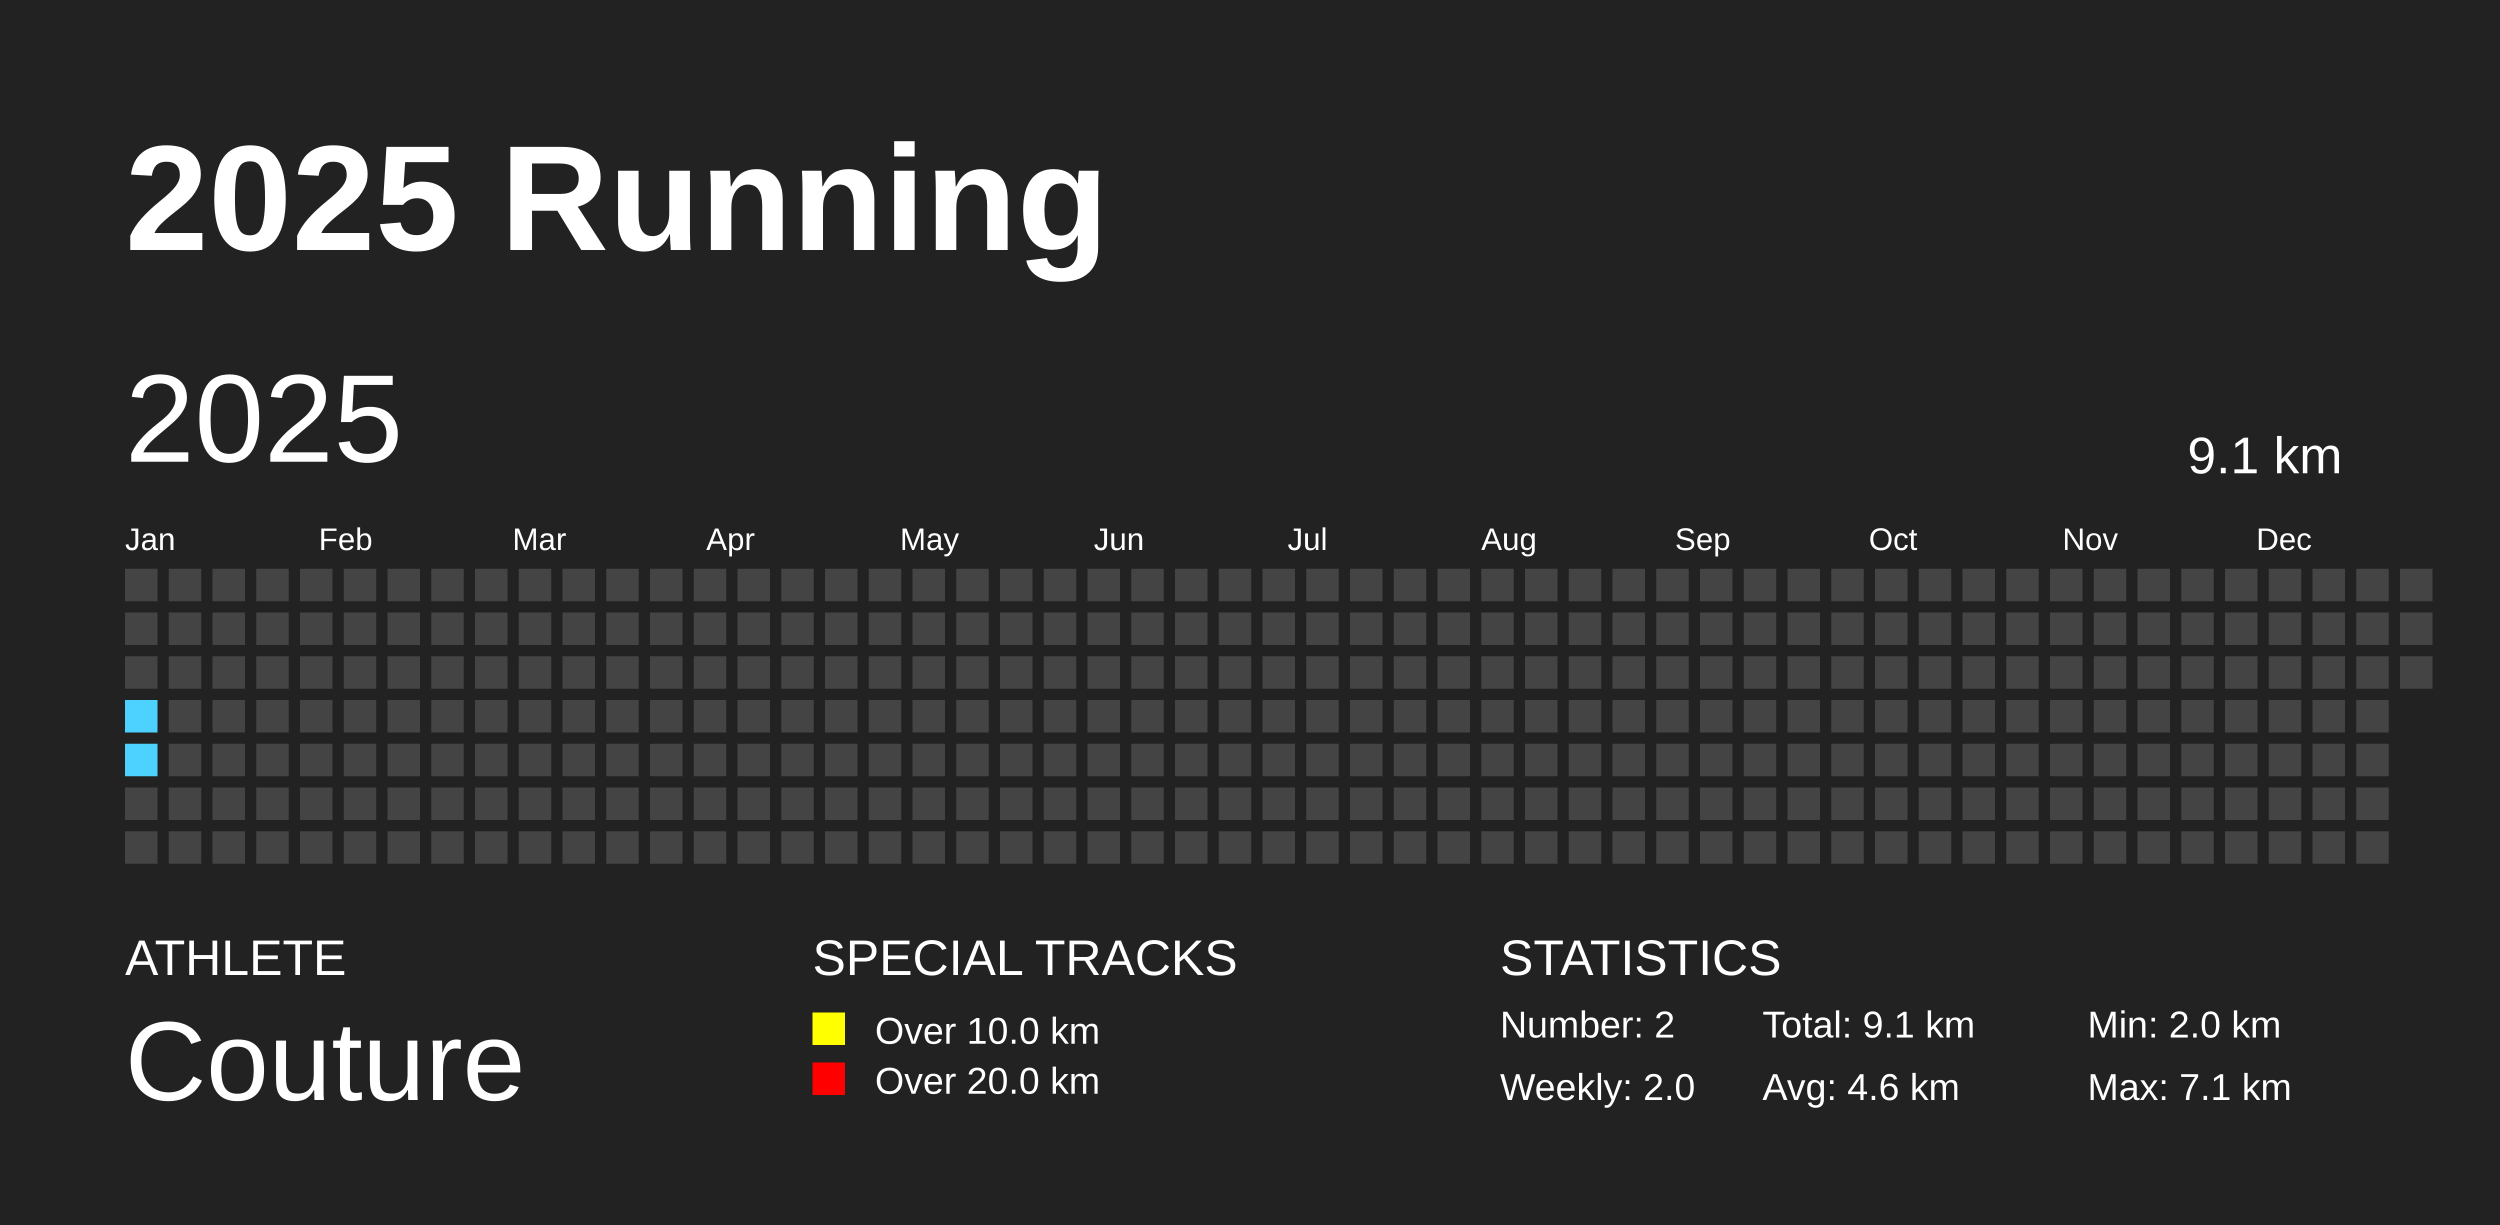
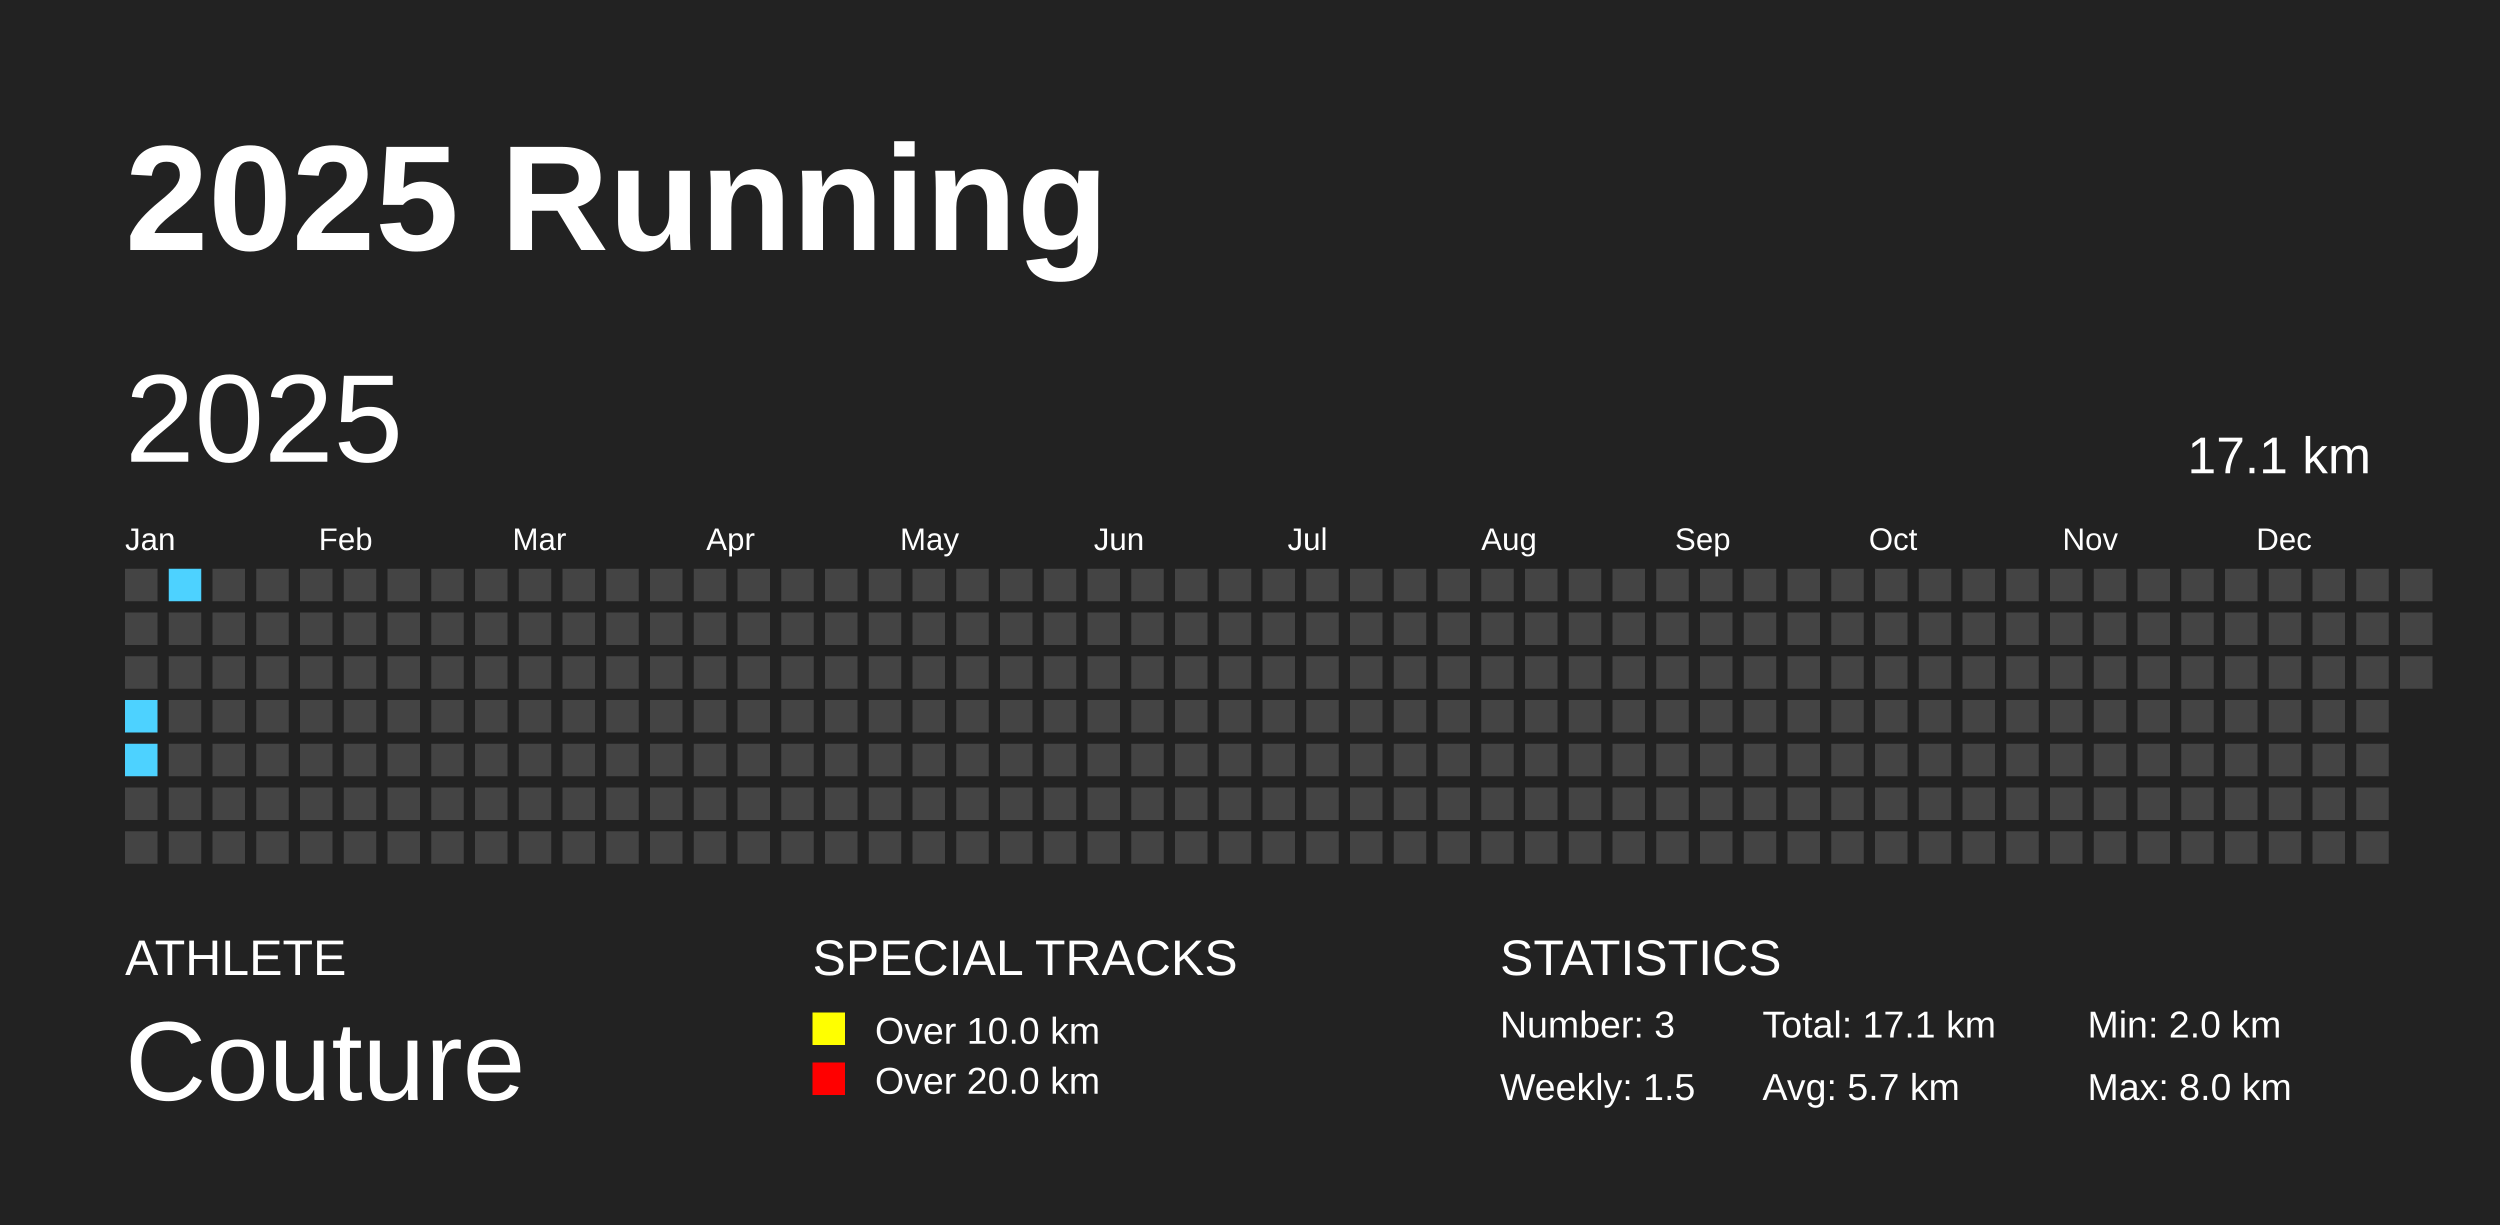
<svg xmlns="http://www.w3.org/2000/svg" baseProfile="full" height="98mm" version="1.1" viewBox="0,0,200,98" width="200mm">
  <defs />
  <rect fill="#222222" height="98" width="200" x="0" y="0" />
  <text fill="#FFFFFF" style="font-size:12px; font-family:Arial; font-weight:bold;" x="10" y="20">2025 Running</text>
  <text fill="#FFFFFF" style="font-size:4px; font-family:Arial" x="10" y="78">ATHLETE</text>
  <text fill="#FFFFFF" style="font-size:9px; font-family:Arial" x="10" y="88">Couture</text>
  <text fill="#FFFFFF" style="font-size:4px; font-family:Arial" x="65" y="78">SPECIAL TRACKS</text>
  <rect fill="yellow" height="2.6" width="2.6" x="65" y="81" />
  <text fill="#FFFFFF" style="font-size:3px; font-family:Arial" x="70" y="83.5">Over 10.0 km</text>
  <rect fill="red" height="2.6" width="2.6" x="65" y="85" />
  <text fill="#FFFFFF" style="font-size:3px; font-family:Arial" x="70" y="87.5">Over 20.0 km</text>
  <text fill="#FFFFFF" style="font-size:4px; font-family:Arial" x="120" y="78">STATISTICS</text>
-   <text fill="#FFFFFF" style="font-size:3px; font-family:Arial" x="120" y="83">Number: 2</text>
-   <text fill="#FFFFFF" style="font-size:3px; font-family:Arial" x="120" y="88">Weekly: 2.0</text>
-   <text fill="#FFFFFF" style="font-size:3px; font-family:Arial" x="141" y="83">Total: 9.1 km</text>
-   <text fill="#FFFFFF" style="font-size:3px; font-family:Arial" x="141" y="88">Avg: 4.6 km</text>
+   <text fill="#FFFFFF" style="font-size:3px; font-family:Arial" x="120" y="83">Number: 3</text>
+   <text fill="#FFFFFF" style="font-size:3px; font-family:Arial" x="120" y="88">Weekly: 1.5</text>
+   <text fill="#FFFFFF" style="font-size:3px; font-family:Arial" x="141" y="83">Total: 17.1 km</text>
+   <text fill="#FFFFFF" style="font-size:3px; font-family:Arial" x="141" y="88">Avg: 5.7 km</text>
  <text fill="#FFFFFF" style="font-size:3px; font-family:Arial" x="167" y="83">Min: 2.0 km</text>
-   <text fill="#FFFFFF" style="font-size:3px; font-family:Arial" x="167" y="88">Max: 7.1 km</text>
+   <text fill="#FFFFFF" style="font-size:3px; font-family:Arial" x="167" y="88">Max: 8.0 km</text>
  <text dominant-baseline="hanging" fill="#FFFFFF" style="font-size:10.0px; font-family:Arial;" x="10" y="30">2025</text>
-   <text dominant-baseline="hanging" fill="#FFFFFF" style="font-size:4.125px; font-family:Arial;" x="175" y="35">9.1 km</text>
+   <text dominant-baseline="hanging" fill="#FFFFFF" style="font-size:4.125px; font-family:Arial;" x="175" y="35">17.1 km</text>
  <text fill="#FFFFFF" style="font-size:2.5px; font-family:Arial" x="10.0" y="44">Jan</text>
  <text fill="#FFFFFF" style="font-size:2.5px; font-family:Arial" x="25.5" y="44">Feb</text>
  <text fill="#FFFFFF" style="font-size:2.5px; font-family:Arial" x="41.0" y="44">Mar</text>
  <text fill="#FFFFFF" style="font-size:2.5px; font-family:Arial" x="56.5" y="44">Apr</text>
  <text fill="#FFFFFF" style="font-size:2.5px; font-family:Arial" x="72.0" y="44">May</text>
  <text fill="#FFFFFF" style="font-size:2.5px; font-family:Arial" x="87.5" y="44">Jun</text>
  <text fill="#FFFFFF" style="font-size:2.5px; font-family:Arial" x="103.0" y="44">Jul</text>
  <text fill="#FFFFFF" style="font-size:2.5px; font-family:Arial" x="118.5" y="44">Aug</text>
  <text fill="#FFFFFF" style="font-size:2.5px; font-family:Arial" x="134.0" y="44">Sep</text>
  <text fill="#FFFFFF" style="font-size:2.5px; font-family:Arial" x="149.5" y="44">Oct</text>
  <text fill="#FFFFFF" style="font-size:2.5px; font-family:Arial" x="165.0" y="44">Nov</text>
  <text fill="#FFFFFF" style="font-size:2.5px; font-family:Arial" x="180.5" y="44">Dec</text>
  <rect fill="#444444" height="2.6" width="2.6" x="10.0" y="45.5" />
  <rect fill="#444444" height="2.6" width="2.6" x="10.0" y="49.0" />
  <rect fill="#444444" height="2.6" width="2.6" x="10.0" y="52.5" />
  <rect fill="#4DD2FF" height="2.6" width="2.6" x="10.0" y="56.0" />
  <rect fill="#4DD2FF" height="2.6" width="2.6" x="10.0" y="59.5" />
  <rect fill="#444444" height="2.6" width="2.6" x="10.0" y="63.0" />
  <rect fill="#444444" height="2.6" width="2.6" x="10.0" y="66.5" />
-   <rect fill="#444444" height="2.6" width="2.6" x="13.5" y="45.5" />
+   <rect fill="#4DD2FF" height="2.6" width="2.6" x="13.5" y="45.5" />
  <rect fill="#444444" height="2.6" width="2.6" x="13.5" y="49.0" />
  <rect fill="#444444" height="2.6" width="2.6" x="13.5" y="52.5" />
  <rect fill="#444444" height="2.6" width="2.6" x="13.5" y="56.0" />
  <rect fill="#444444" height="2.6" width="2.6" x="13.5" y="59.5" />
  <rect fill="#444444" height="2.6" width="2.6" x="13.5" y="63.0" />
  <rect fill="#444444" height="2.6" width="2.6" x="13.5" y="66.5" />
  <rect fill="#444444" height="2.6" width="2.6" x="17.0" y="45.5" />
  <rect fill="#444444" height="2.6" width="2.6" x="17.0" y="49.0" />
  <rect fill="#444444" height="2.6" width="2.6" x="17.0" y="52.5" />
  <rect fill="#444444" height="2.6" width="2.6" x="17.0" y="56.0" />
  <rect fill="#444444" height="2.6" width="2.6" x="17.0" y="59.5" />
  <rect fill="#444444" height="2.6" width="2.6" x="17.0" y="63.0" />
  <rect fill="#444444" height="2.6" width="2.6" x="17.0" y="66.5" />
  <rect fill="#444444" height="2.6" width="2.6" x="20.5" y="45.5" />
  <rect fill="#444444" height="2.6" width="2.6" x="20.5" y="49.0" />
  <rect fill="#444444" height="2.6" width="2.6" x="20.5" y="52.5" />
  <rect fill="#444444" height="2.6" width="2.6" x="20.5" y="56.0" />
  <rect fill="#444444" height="2.6" width="2.6" x="20.5" y="59.5" />
  <rect fill="#444444" height="2.6" width="2.6" x="20.5" y="63.0" />
  <rect fill="#444444" height="2.6" width="2.6" x="20.5" y="66.5" />
  <rect fill="#444444" height="2.6" width="2.6" x="24.0" y="45.5" />
  <rect fill="#444444" height="2.6" width="2.6" x="24.0" y="49.0" />
  <rect fill="#444444" height="2.6" width="2.6" x="24.0" y="52.5" />
  <rect fill="#444444" height="2.6" width="2.6" x="24.0" y="56.0" />
  <rect fill="#444444" height="2.6" width="2.6" x="24.0" y="59.5" />
  <rect fill="#444444" height="2.6" width="2.6" x="24.0" y="63.0" />
  <rect fill="#444444" height="2.6" width="2.6" x="24.0" y="66.5" />
  <rect fill="#444444" height="2.6" width="2.6" x="27.5" y="45.5" />
  <rect fill="#444444" height="2.6" width="2.6" x="27.5" y="49.0" />
  <rect fill="#444444" height="2.6" width="2.6" x="27.5" y="52.5" />
  <rect fill="#444444" height="2.6" width="2.6" x="27.5" y="56.0" />
  <rect fill="#444444" height="2.6" width="2.6" x="27.5" y="59.5" />
  <rect fill="#444444" height="2.6" width="2.6" x="27.5" y="63.0" />
  <rect fill="#444444" height="2.6" width="2.6" x="27.5" y="66.5" />
  <rect fill="#444444" height="2.6" width="2.6" x="31.0" y="45.5" />
  <rect fill="#444444" height="2.6" width="2.6" x="31.0" y="49.0" />
  <rect fill="#444444" height="2.6" width="2.6" x="31.0" y="52.5" />
  <rect fill="#444444" height="2.6" width="2.6" x="31.0" y="56.0" />
  <rect fill="#444444" height="2.6" width="2.6" x="31.0" y="59.5" />
  <rect fill="#444444" height="2.6" width="2.6" x="31.0" y="63.0" />
  <rect fill="#444444" height="2.6" width="2.6" x="31.0" y="66.5" />
  <rect fill="#444444" height="2.6" width="2.6" x="34.5" y="45.5" />
  <rect fill="#444444" height="2.6" width="2.6" x="34.5" y="49.0" />
  <rect fill="#444444" height="2.6" width="2.6" x="34.5" y="52.5" />
  <rect fill="#444444" height="2.6" width="2.6" x="34.5" y="56.0" />
  <rect fill="#444444" height="2.6" width="2.6" x="34.5" y="59.5" />
  <rect fill="#444444" height="2.6" width="2.6" x="34.5" y="63.0" />
  <rect fill="#444444" height="2.6" width="2.6" x="34.5" y="66.5" />
  <rect fill="#444444" height="2.6" width="2.6" x="38.0" y="45.5" />
  <rect fill="#444444" height="2.6" width="2.6" x="38.0" y="49.0" />
  <rect fill="#444444" height="2.6" width="2.6" x="38.0" y="52.5" />
  <rect fill="#444444" height="2.6" width="2.6" x="38.0" y="56.0" />
  <rect fill="#444444" height="2.6" width="2.6" x="38.0" y="59.5" />
  <rect fill="#444444" height="2.6" width="2.6" x="38.0" y="63.0" />
  <rect fill="#444444" height="2.6" width="2.6" x="38.0" y="66.5" />
  <rect fill="#444444" height="2.6" width="2.6" x="41.5" y="45.5" />
  <rect fill="#444444" height="2.6" width="2.6" x="41.5" y="49.0" />
  <rect fill="#444444" height="2.6" width="2.6" x="41.5" y="52.5" />
  <rect fill="#444444" height="2.6" width="2.6" x="41.5" y="56.0" />
  <rect fill="#444444" height="2.6" width="2.6" x="41.5" y="59.5" />
  <rect fill="#444444" height="2.6" width="2.6" x="41.5" y="63.0" />
  <rect fill="#444444" height="2.6" width="2.6" x="41.5" y="66.5" />
  <rect fill="#444444" height="2.6" width="2.6" x="45.0" y="45.5" />
  <rect fill="#444444" height="2.6" width="2.6" x="45.0" y="49.0" />
  <rect fill="#444444" height="2.6" width="2.6" x="45.0" y="52.5" />
  <rect fill="#444444" height="2.6" width="2.6" x="45.0" y="56.0" />
  <rect fill="#444444" height="2.6" width="2.6" x="45.0" y="59.5" />
  <rect fill="#444444" height="2.6" width="2.6" x="45.0" y="63.0" />
  <rect fill="#444444" height="2.6" width="2.6" x="45.0" y="66.5" />
  <rect fill="#444444" height="2.6" width="2.6" x="48.5" y="45.5" />
  <rect fill="#444444" height="2.6" width="2.6" x="48.5" y="49.0" />
  <rect fill="#444444" height="2.6" width="2.6" x="48.5" y="52.5" />
  <rect fill="#444444" height="2.6" width="2.6" x="48.5" y="56.0" />
  <rect fill="#444444" height="2.6" width="2.6" x="48.5" y="59.5" />
  <rect fill="#444444" height="2.6" width="2.6" x="48.5" y="63.0" />
  <rect fill="#444444" height="2.6" width="2.6" x="48.5" y="66.5" />
  <rect fill="#444444" height="2.6" width="2.6" x="52.0" y="45.5" />
  <rect fill="#444444" height="2.6" width="2.6" x="52.0" y="49.0" />
  <rect fill="#444444" height="2.6" width="2.6" x="52.0" y="52.5" />
  <rect fill="#444444" height="2.6" width="2.6" x="52.0" y="56.0" />
  <rect fill="#444444" height="2.6" width="2.6" x="52.0" y="59.5" />
  <rect fill="#444444" height="2.6" width="2.6" x="52.0" y="63.0" />
  <rect fill="#444444" height="2.6" width="2.6" x="52.0" y="66.5" />
  <rect fill="#444444" height="2.6" width="2.6" x="55.5" y="45.5" />
  <rect fill="#444444" height="2.6" width="2.6" x="55.5" y="49.0" />
  <rect fill="#444444" height="2.6" width="2.6" x="55.5" y="52.5" />
  <rect fill="#444444" height="2.6" width="2.6" x="55.5" y="56.0" />
  <rect fill="#444444" height="2.6" width="2.6" x="55.5" y="59.5" />
  <rect fill="#444444" height="2.6" width="2.6" x="55.5" y="63.0" />
  <rect fill="#444444" height="2.6" width="2.6" x="55.5" y="66.5" />
  <rect fill="#444444" height="2.6" width="2.6" x="59.0" y="45.5" />
  <rect fill="#444444" height="2.6" width="2.6" x="59.0" y="49.0" />
  <rect fill="#444444" height="2.6" width="2.6" x="59.0" y="52.5" />
  <rect fill="#444444" height="2.6" width="2.6" x="59.0" y="56.0" />
  <rect fill="#444444" height="2.6" width="2.6" x="59.0" y="59.5" />
  <rect fill="#444444" height="2.6" width="2.6" x="59.0" y="63.0" />
  <rect fill="#444444" height="2.6" width="2.6" x="59.0" y="66.5" />
  <rect fill="#444444" height="2.6" width="2.6" x="62.5" y="45.5" />
  <rect fill="#444444" height="2.6" width="2.6" x="62.5" y="49.0" />
  <rect fill="#444444" height="2.6" width="2.6" x="62.5" y="52.5" />
  <rect fill="#444444" height="2.6" width="2.6" x="62.5" y="56.0" />
  <rect fill="#444444" height="2.6" width="2.6" x="62.5" y="59.5" />
  <rect fill="#444444" height="2.6" width="2.6" x="62.5" y="63.0" />
  <rect fill="#444444" height="2.6" width="2.6" x="62.5" y="66.5" />
  <rect fill="#444444" height="2.6" width="2.6" x="66.0" y="45.5" />
  <rect fill="#444444" height="2.6" width="2.6" x="66.0" y="49.0" />
  <rect fill="#444444" height="2.6" width="2.6" x="66.0" y="52.5" />
  <rect fill="#444444" height="2.6" width="2.6" x="66.0" y="56.0" />
  <rect fill="#444444" height="2.6" width="2.6" x="66.0" y="59.5" />
  <rect fill="#444444" height="2.6" width="2.6" x="66.0" y="63.0" />
  <rect fill="#444444" height="2.6" width="2.6" x="66.0" y="66.5" />
  <rect fill="#444444" height="2.6" width="2.6" x="69.5" y="45.5" />
  <rect fill="#444444" height="2.6" width="2.6" x="69.5" y="49.0" />
  <rect fill="#444444" height="2.6" width="2.6" x="69.5" y="52.5" />
  <rect fill="#444444" height="2.6" width="2.6" x="69.5" y="56.0" />
  <rect fill="#444444" height="2.6" width="2.6" x="69.5" y="59.5" />
  <rect fill="#444444" height="2.6" width="2.6" x="69.5" y="63.0" />
  <rect fill="#444444" height="2.6" width="2.6" x="69.5" y="66.5" />
  <rect fill="#444444" height="2.6" width="2.6" x="73.0" y="45.5" />
  <rect fill="#444444" height="2.6" width="2.6" x="73.0" y="49.0" />
  <rect fill="#444444" height="2.6" width="2.6" x="73.0" y="52.5" />
  <rect fill="#444444" height="2.6" width="2.6" x="73.0" y="56.0" />
  <rect fill="#444444" height="2.6" width="2.6" x="73.0" y="59.5" />
  <rect fill="#444444" height="2.6" width="2.6" x="73.0" y="63.0" />
  <rect fill="#444444" height="2.6" width="2.6" x="73.0" y="66.5" />
  <rect fill="#444444" height="2.6" width="2.6" x="76.5" y="45.5" />
  <rect fill="#444444" height="2.6" width="2.6" x="76.5" y="49.0" />
  <rect fill="#444444" height="2.6" width="2.6" x="76.5" y="52.5" />
  <rect fill="#444444" height="2.6" width="2.6" x="76.5" y="56.0" />
  <rect fill="#444444" height="2.6" width="2.6" x="76.5" y="59.5" />
  <rect fill="#444444" height="2.6" width="2.6" x="76.5" y="63.0" />
  <rect fill="#444444" height="2.6" width="2.6" x="76.5" y="66.5" />
  <rect fill="#444444" height="2.6" width="2.6" x="80.0" y="45.5" />
  <rect fill="#444444" height="2.6" width="2.6" x="80.0" y="49.0" />
  <rect fill="#444444" height="2.6" width="2.6" x="80.0" y="52.5" />
  <rect fill="#444444" height="2.6" width="2.6" x="80.0" y="56.0" />
  <rect fill="#444444" height="2.6" width="2.6" x="80.0" y="59.5" />
  <rect fill="#444444" height="2.6" width="2.6" x="80.0" y="63.0" />
  <rect fill="#444444" height="2.6" width="2.6" x="80.0" y="66.5" />
  <rect fill="#444444" height="2.6" width="2.6" x="83.5" y="45.5" />
  <rect fill="#444444" height="2.6" width="2.6" x="83.5" y="49.0" />
  <rect fill="#444444" height="2.6" width="2.6" x="83.5" y="52.5" />
  <rect fill="#444444" height="2.6" width="2.6" x="83.5" y="56.0" />
  <rect fill="#444444" height="2.6" width="2.6" x="83.5" y="59.5" />
  <rect fill="#444444" height="2.6" width="2.6" x="83.5" y="63.0" />
  <rect fill="#444444" height="2.6" width="2.6" x="83.5" y="66.5" />
  <rect fill="#444444" height="2.6" width="2.6" x="87.0" y="45.5" />
  <rect fill="#444444" height="2.6" width="2.6" x="87.0" y="49.0" />
  <rect fill="#444444" height="2.6" width="2.6" x="87.0" y="52.5" />
  <rect fill="#444444" height="2.6" width="2.6" x="87.0" y="56.0" />
  <rect fill="#444444" height="2.6" width="2.6" x="87.0" y="59.5" />
  <rect fill="#444444" height="2.6" width="2.6" x="87.0" y="63.0" />
  <rect fill="#444444" height="2.6" width="2.6" x="87.0" y="66.5" />
  <rect fill="#444444" height="2.6" width="2.6" x="90.5" y="45.5" />
  <rect fill="#444444" height="2.6" width="2.6" x="90.5" y="49.0" />
  <rect fill="#444444" height="2.6" width="2.6" x="90.5" y="52.5" />
  <rect fill="#444444" height="2.6" width="2.6" x="90.5" y="56.0" />
  <rect fill="#444444" height="2.6" width="2.6" x="90.5" y="59.5" />
  <rect fill="#444444" height="2.6" width="2.6" x="90.5" y="63.0" />
  <rect fill="#444444" height="2.6" width="2.6" x="90.5" y="66.5" />
  <rect fill="#444444" height="2.6" width="2.6" x="94.0" y="45.5" />
  <rect fill="#444444" height="2.6" width="2.6" x="94.0" y="49.0" />
  <rect fill="#444444" height="2.6" width="2.6" x="94.0" y="52.5" />
  <rect fill="#444444" height="2.6" width="2.6" x="94.0" y="56.0" />
  <rect fill="#444444" height="2.6" width="2.6" x="94.0" y="59.5" />
  <rect fill="#444444" height="2.6" width="2.6" x="94.0" y="63.0" />
  <rect fill="#444444" height="2.6" width="2.6" x="94.0" y="66.5" />
  <rect fill="#444444" height="2.6" width="2.6" x="97.5" y="45.5" />
  <rect fill="#444444" height="2.6" width="2.6" x="97.5" y="49.0" />
  <rect fill="#444444" height="2.6" width="2.6" x="97.5" y="52.5" />
  <rect fill="#444444" height="2.6" width="2.6" x="97.5" y="56.0" />
  <rect fill="#444444" height="2.6" width="2.6" x="97.5" y="59.5" />
  <rect fill="#444444" height="2.6" width="2.6" x="97.5" y="63.0" />
  <rect fill="#444444" height="2.6" width="2.6" x="97.5" y="66.5" />
  <rect fill="#444444" height="2.6" width="2.6" x="101.0" y="45.5" />
  <rect fill="#444444" height="2.6" width="2.6" x="101.0" y="49.0" />
  <rect fill="#444444" height="2.6" width="2.6" x="101.0" y="52.5" />
  <rect fill="#444444" height="2.6" width="2.6" x="101.0" y="56.0" />
  <rect fill="#444444" height="2.6" width="2.6" x="101.0" y="59.5" />
  <rect fill="#444444" height="2.6" width="2.6" x="101.0" y="63.0" />
  <rect fill="#444444" height="2.6" width="2.6" x="101.0" y="66.5" />
  <rect fill="#444444" height="2.6" width="2.6" x="104.5" y="45.5" />
  <rect fill="#444444" height="2.6" width="2.6" x="104.5" y="49.0" />
  <rect fill="#444444" height="2.6" width="2.6" x="104.5" y="52.5" />
  <rect fill="#444444" height="2.6" width="2.6" x="104.5" y="56.0" />
  <rect fill="#444444" height="2.6" width="2.6" x="104.5" y="59.5" />
  <rect fill="#444444" height="2.6" width="2.6" x="104.5" y="63.0" />
  <rect fill="#444444" height="2.6" width="2.6" x="104.5" y="66.5" />
  <rect fill="#444444" height="2.6" width="2.6" x="108.0" y="45.5" />
  <rect fill="#444444" height="2.6" width="2.6" x="108.0" y="49.0" />
  <rect fill="#444444" height="2.6" width="2.6" x="108.0" y="52.5" />
  <rect fill="#444444" height="2.6" width="2.6" x="108.0" y="56.0" />
  <rect fill="#444444" height="2.6" width="2.6" x="108.0" y="59.5" />
  <rect fill="#444444" height="2.6" width="2.6" x="108.0" y="63.0" />
  <rect fill="#444444" height="2.6" width="2.6" x="108.0" y="66.5" />
  <rect fill="#444444" height="2.6" width="2.6" x="111.5" y="45.5" />
  <rect fill="#444444" height="2.6" width="2.6" x="111.5" y="49.0" />
  <rect fill="#444444" height="2.6" width="2.6" x="111.5" y="52.5" />
  <rect fill="#444444" height="2.6" width="2.6" x="111.5" y="56.0" />
  <rect fill="#444444" height="2.6" width="2.6" x="111.5" y="59.5" />
  <rect fill="#444444" height="2.6" width="2.6" x="111.5" y="63.0" />
  <rect fill="#444444" height="2.6" width="2.6" x="111.5" y="66.5" />
  <rect fill="#444444" height="2.6" width="2.6" x="115.0" y="45.5" />
  <rect fill="#444444" height="2.6" width="2.6" x="115.0" y="49.0" />
  <rect fill="#444444" height="2.6" width="2.6" x="115.0" y="52.5" />
  <rect fill="#444444" height="2.6" width="2.6" x="115.0" y="56.0" />
  <rect fill="#444444" height="2.6" width="2.6" x="115.0" y="59.5" />
  <rect fill="#444444" height="2.6" width="2.6" x="115.0" y="63.0" />
  <rect fill="#444444" height="2.6" width="2.6" x="115.0" y="66.5" />
  <rect fill="#444444" height="2.6" width="2.6" x="118.5" y="45.5" />
  <rect fill="#444444" height="2.6" width="2.6" x="118.5" y="49.0" />
  <rect fill="#444444" height="2.6" width="2.6" x="118.5" y="52.5" />
  <rect fill="#444444" height="2.6" width="2.6" x="118.5" y="56.0" />
  <rect fill="#444444" height="2.6" width="2.6" x="118.5" y="59.5" />
  <rect fill="#444444" height="2.6" width="2.6" x="118.5" y="63.0" />
  <rect fill="#444444" height="2.6" width="2.6" x="118.5" y="66.5" />
  <rect fill="#444444" height="2.6" width="2.6" x="122.0" y="45.5" />
  <rect fill="#444444" height="2.6" width="2.6" x="122.0" y="49.0" />
  <rect fill="#444444" height="2.6" width="2.6" x="122.0" y="52.5" />
  <rect fill="#444444" height="2.6" width="2.6" x="122.0" y="56.0" />
  <rect fill="#444444" height="2.6" width="2.6" x="122.0" y="59.5" />
  <rect fill="#444444" height="2.6" width="2.6" x="122.0" y="63.0" />
  <rect fill="#444444" height="2.6" width="2.6" x="122.0" y="66.5" />
  <rect fill="#444444" height="2.6" width="2.6" x="125.5" y="45.5" />
  <rect fill="#444444" height="2.6" width="2.6" x="125.5" y="49.0" />
  <rect fill="#444444" height="2.6" width="2.6" x="125.5" y="52.5" />
  <rect fill="#444444" height="2.6" width="2.6" x="125.5" y="56.0" />
  <rect fill="#444444" height="2.6" width="2.6" x="125.5" y="59.5" />
  <rect fill="#444444" height="2.6" width="2.6" x="125.5" y="63.0" />
  <rect fill="#444444" height="2.6" width="2.6" x="125.5" y="66.5" />
  <rect fill="#444444" height="2.6" width="2.6" x="129.0" y="45.5" />
  <rect fill="#444444" height="2.6" width="2.6" x="129.0" y="49.0" />
  <rect fill="#444444" height="2.6" width="2.6" x="129.0" y="52.5" />
  <rect fill="#444444" height="2.6" width="2.6" x="129.0" y="56.0" />
  <rect fill="#444444" height="2.6" width="2.6" x="129.0" y="59.5" />
  <rect fill="#444444" height="2.6" width="2.6" x="129.0" y="63.0" />
  <rect fill="#444444" height="2.6" width="2.6" x="129.0" y="66.5" />
  <rect fill="#444444" height="2.6" width="2.6" x="132.5" y="45.5" />
  <rect fill="#444444" height="2.6" width="2.6" x="132.5" y="49.0" />
  <rect fill="#444444" height="2.6" width="2.6" x="132.5" y="52.5" />
  <rect fill="#444444" height="2.6" width="2.6" x="132.5" y="56.0" />
  <rect fill="#444444" height="2.6" width="2.6" x="132.5" y="59.5" />
  <rect fill="#444444" height="2.6" width="2.6" x="132.5" y="63.0" />
  <rect fill="#444444" height="2.6" width="2.6" x="132.5" y="66.5" />
  <rect fill="#444444" height="2.6" width="2.6" x="136.0" y="45.5" />
  <rect fill="#444444" height="2.6" width="2.6" x="136.0" y="49.0" />
  <rect fill="#444444" height="2.6" width="2.6" x="136.0" y="52.5" />
  <rect fill="#444444" height="2.6" width="2.6" x="136.0" y="56.0" />
  <rect fill="#444444" height="2.6" width="2.6" x="136.0" y="59.5" />
  <rect fill="#444444" height="2.6" width="2.6" x="136.0" y="63.0" />
  <rect fill="#444444" height="2.6" width="2.6" x="136.0" y="66.5" />
  <rect fill="#444444" height="2.6" width="2.6" x="139.5" y="45.5" />
  <rect fill="#444444" height="2.6" width="2.6" x="139.5" y="49.0" />
  <rect fill="#444444" height="2.6" width="2.6" x="139.5" y="52.5" />
  <rect fill="#444444" height="2.6" width="2.6" x="139.5" y="56.0" />
  <rect fill="#444444" height="2.6" width="2.6" x="139.5" y="59.5" />
  <rect fill="#444444" height="2.6" width="2.6" x="139.5" y="63.0" />
  <rect fill="#444444" height="2.6" width="2.6" x="139.5" y="66.5" />
  <rect fill="#444444" height="2.6" width="2.6" x="143.0" y="45.5" />
  <rect fill="#444444" height="2.6" width="2.6" x="143.0" y="49.0" />
  <rect fill="#444444" height="2.6" width="2.6" x="143.0" y="52.5" />
  <rect fill="#444444" height="2.6" width="2.6" x="143.0" y="56.0" />
  <rect fill="#444444" height="2.6" width="2.6" x="143.0" y="59.5" />
  <rect fill="#444444" height="2.6" width="2.6" x="143.0" y="63.0" />
  <rect fill="#444444" height="2.6" width="2.6" x="143.0" y="66.5" />
  <rect fill="#444444" height="2.6" width="2.6" x="146.5" y="45.5" />
  <rect fill="#444444" height="2.6" width="2.6" x="146.5" y="49.0" />
  <rect fill="#444444" height="2.6" width="2.6" x="146.5" y="52.5" />
  <rect fill="#444444" height="2.6" width="2.6" x="146.5" y="56.0" />
  <rect fill="#444444" height="2.6" width="2.6" x="146.5" y="59.5" />
  <rect fill="#444444" height="2.6" width="2.6" x="146.5" y="63.0" />
  <rect fill="#444444" height="2.6" width="2.6" x="146.5" y="66.5" />
  <rect fill="#444444" height="2.6" width="2.6" x="150.0" y="45.5" />
  <rect fill="#444444" height="2.6" width="2.6" x="150.0" y="49.0" />
  <rect fill="#444444" height="2.6" width="2.6" x="150.0" y="52.5" />
  <rect fill="#444444" height="2.6" width="2.6" x="150.0" y="56.0" />
  <rect fill="#444444" height="2.6" width="2.6" x="150.0" y="59.5" />
  <rect fill="#444444" height="2.6" width="2.6" x="150.0" y="63.0" />
  <rect fill="#444444" height="2.6" width="2.6" x="150.0" y="66.5" />
  <rect fill="#444444" height="2.6" width="2.6" x="153.5" y="45.5" />
  <rect fill="#444444" height="2.6" width="2.6" x="153.5" y="49.0" />
  <rect fill="#444444" height="2.6" width="2.6" x="153.5" y="52.5" />
  <rect fill="#444444" height="2.6" width="2.6" x="153.5" y="56.0" />
  <rect fill="#444444" height="2.6" width="2.6" x="153.5" y="59.5" />
  <rect fill="#444444" height="2.6" width="2.6" x="153.5" y="63.0" />
  <rect fill="#444444" height="2.6" width="2.6" x="153.5" y="66.5" />
  <rect fill="#444444" height="2.6" width="2.6" x="157.0" y="45.5" />
  <rect fill="#444444" height="2.6" width="2.6" x="157.0" y="49.0" />
  <rect fill="#444444" height="2.6" width="2.6" x="157.0" y="52.5" />
  <rect fill="#444444" height="2.6" width="2.6" x="157.0" y="56.0" />
  <rect fill="#444444" height="2.6" width="2.6" x="157.0" y="59.5" />
  <rect fill="#444444" height="2.6" width="2.6" x="157.0" y="63.0" />
  <rect fill="#444444" height="2.6" width="2.6" x="157.0" y="66.5" />
  <rect fill="#444444" height="2.6" width="2.6" x="160.5" y="45.5" />
  <rect fill="#444444" height="2.6" width="2.6" x="160.5" y="49.0" />
  <rect fill="#444444" height="2.6" width="2.6" x="160.5" y="52.5" />
  <rect fill="#444444" height="2.6" width="2.6" x="160.5" y="56.0" />
  <rect fill="#444444" height="2.6" width="2.6" x="160.5" y="59.5" />
  <rect fill="#444444" height="2.6" width="2.6" x="160.5" y="63.0" />
  <rect fill="#444444" height="2.6" width="2.6" x="160.5" y="66.5" />
  <rect fill="#444444" height="2.6" width="2.6" x="164.0" y="45.5" />
  <rect fill="#444444" height="2.6" width="2.6" x="164.0" y="49.0" />
  <rect fill="#444444" height="2.6" width="2.6" x="164.0" y="52.5" />
  <rect fill="#444444" height="2.6" width="2.6" x="164.0" y="56.0" />
  <rect fill="#444444" height="2.6" width="2.6" x="164.0" y="59.5" />
  <rect fill="#444444" height="2.6" width="2.6" x="164.0" y="63.0" />
  <rect fill="#444444" height="2.6" width="2.6" x="164.0" y="66.5" />
  <rect fill="#444444" height="2.6" width="2.6" x="167.5" y="45.5" />
  <rect fill="#444444" height="2.6" width="2.6" x="167.5" y="49.0" />
  <rect fill="#444444" height="2.6" width="2.6" x="167.5" y="52.5" />
  <rect fill="#444444" height="2.6" width="2.6" x="167.5" y="56.0" />
  <rect fill="#444444" height="2.6" width="2.6" x="167.5" y="59.5" />
  <rect fill="#444444" height="2.6" width="2.6" x="167.5" y="63.0" />
  <rect fill="#444444" height="2.6" width="2.6" x="167.5" y="66.5" />
  <rect fill="#444444" height="2.6" width="2.6" x="171.0" y="45.5" />
  <rect fill="#444444" height="2.6" width="2.6" x="171.0" y="49.0" />
  <rect fill="#444444" height="2.6" width="2.6" x="171.0" y="52.5" />
  <rect fill="#444444" height="2.6" width="2.6" x="171.0" y="56.0" />
  <rect fill="#444444" height="2.6" width="2.6" x="171.0" y="59.5" />
  <rect fill="#444444" height="2.6" width="2.6" x="171.0" y="63.0" />
  <rect fill="#444444" height="2.6" width="2.6" x="171.0" y="66.5" />
  <rect fill="#444444" height="2.6" width="2.6" x="174.5" y="45.5" />
  <rect fill="#444444" height="2.6" width="2.6" x="174.5" y="49.0" />
  <rect fill="#444444" height="2.6" width="2.6" x="174.5" y="52.5" />
  <rect fill="#444444" height="2.6" width="2.6" x="174.5" y="56.0" />
  <rect fill="#444444" height="2.6" width="2.6" x="174.5" y="59.5" />
  <rect fill="#444444" height="2.6" width="2.6" x="174.5" y="63.0" />
  <rect fill="#444444" height="2.6" width="2.6" x="174.5" y="66.5" />
  <rect fill="#444444" height="2.6" width="2.6" x="178.0" y="45.5" />
  <rect fill="#444444" height="2.6" width="2.6" x="178.0" y="49.0" />
  <rect fill="#444444" height="2.6" width="2.6" x="178.0" y="52.5" />
  <rect fill="#444444" height="2.6" width="2.6" x="178.0" y="56.0" />
  <rect fill="#444444" height="2.6" width="2.6" x="178.0" y="59.5" />
  <rect fill="#444444" height="2.6" width="2.6" x="178.0" y="63.0" />
  <rect fill="#444444" height="2.6" width="2.6" x="178.0" y="66.5" />
  <rect fill="#444444" height="2.6" width="2.6" x="181.5" y="45.5" />
  <rect fill="#444444" height="2.6" width="2.6" x="181.5" y="49.0" />
  <rect fill="#444444" height="2.6" width="2.6" x="181.5" y="52.5" />
  <rect fill="#444444" height="2.6" width="2.6" x="181.5" y="56.0" />
  <rect fill="#444444" height="2.6" width="2.6" x="181.5" y="59.5" />
  <rect fill="#444444" height="2.6" width="2.6" x="181.5" y="63.0" />
  <rect fill="#444444" height="2.6" width="2.6" x="181.5" y="66.5" />
  <rect fill="#444444" height="2.6" width="2.6" x="185.0" y="45.5" />
  <rect fill="#444444" height="2.6" width="2.6" x="185.0" y="49.0" />
  <rect fill="#444444" height="2.6" width="2.6" x="185.0" y="52.5" />
  <rect fill="#444444" height="2.6" width="2.6" x="185.0" y="56.0" />
  <rect fill="#444444" height="2.6" width="2.6" x="185.0" y="59.5" />
  <rect fill="#444444" height="2.6" width="2.6" x="185.0" y="63.0" />
  <rect fill="#444444" height="2.6" width="2.6" x="185.0" y="66.5" />
  <rect fill="#444444" height="2.6" width="2.6" x="188.5" y="45.5" />
  <rect fill="#444444" height="2.6" width="2.6" x="188.5" y="49.0" />
  <rect fill="#444444" height="2.6" width="2.6" x="188.5" y="52.5" />
  <rect fill="#444444" height="2.6" width="2.6" x="188.5" y="56.0" />
  <rect fill="#444444" height="2.6" width="2.6" x="188.5" y="59.5" />
  <rect fill="#444444" height="2.6" width="2.6" x="188.5" y="63.0" />
  <rect fill="#444444" height="2.6" width="2.6" x="188.5" y="66.5" />
  <rect fill="#444444" height="2.6" width="2.6" x="192.0" y="45.5" />
  <rect fill="#444444" height="2.6" width="2.6" x="192.0" y="49.0" />
  <rect fill="#444444" height="2.6" width="2.6" x="192.0" y="52.5" />
</svg>
